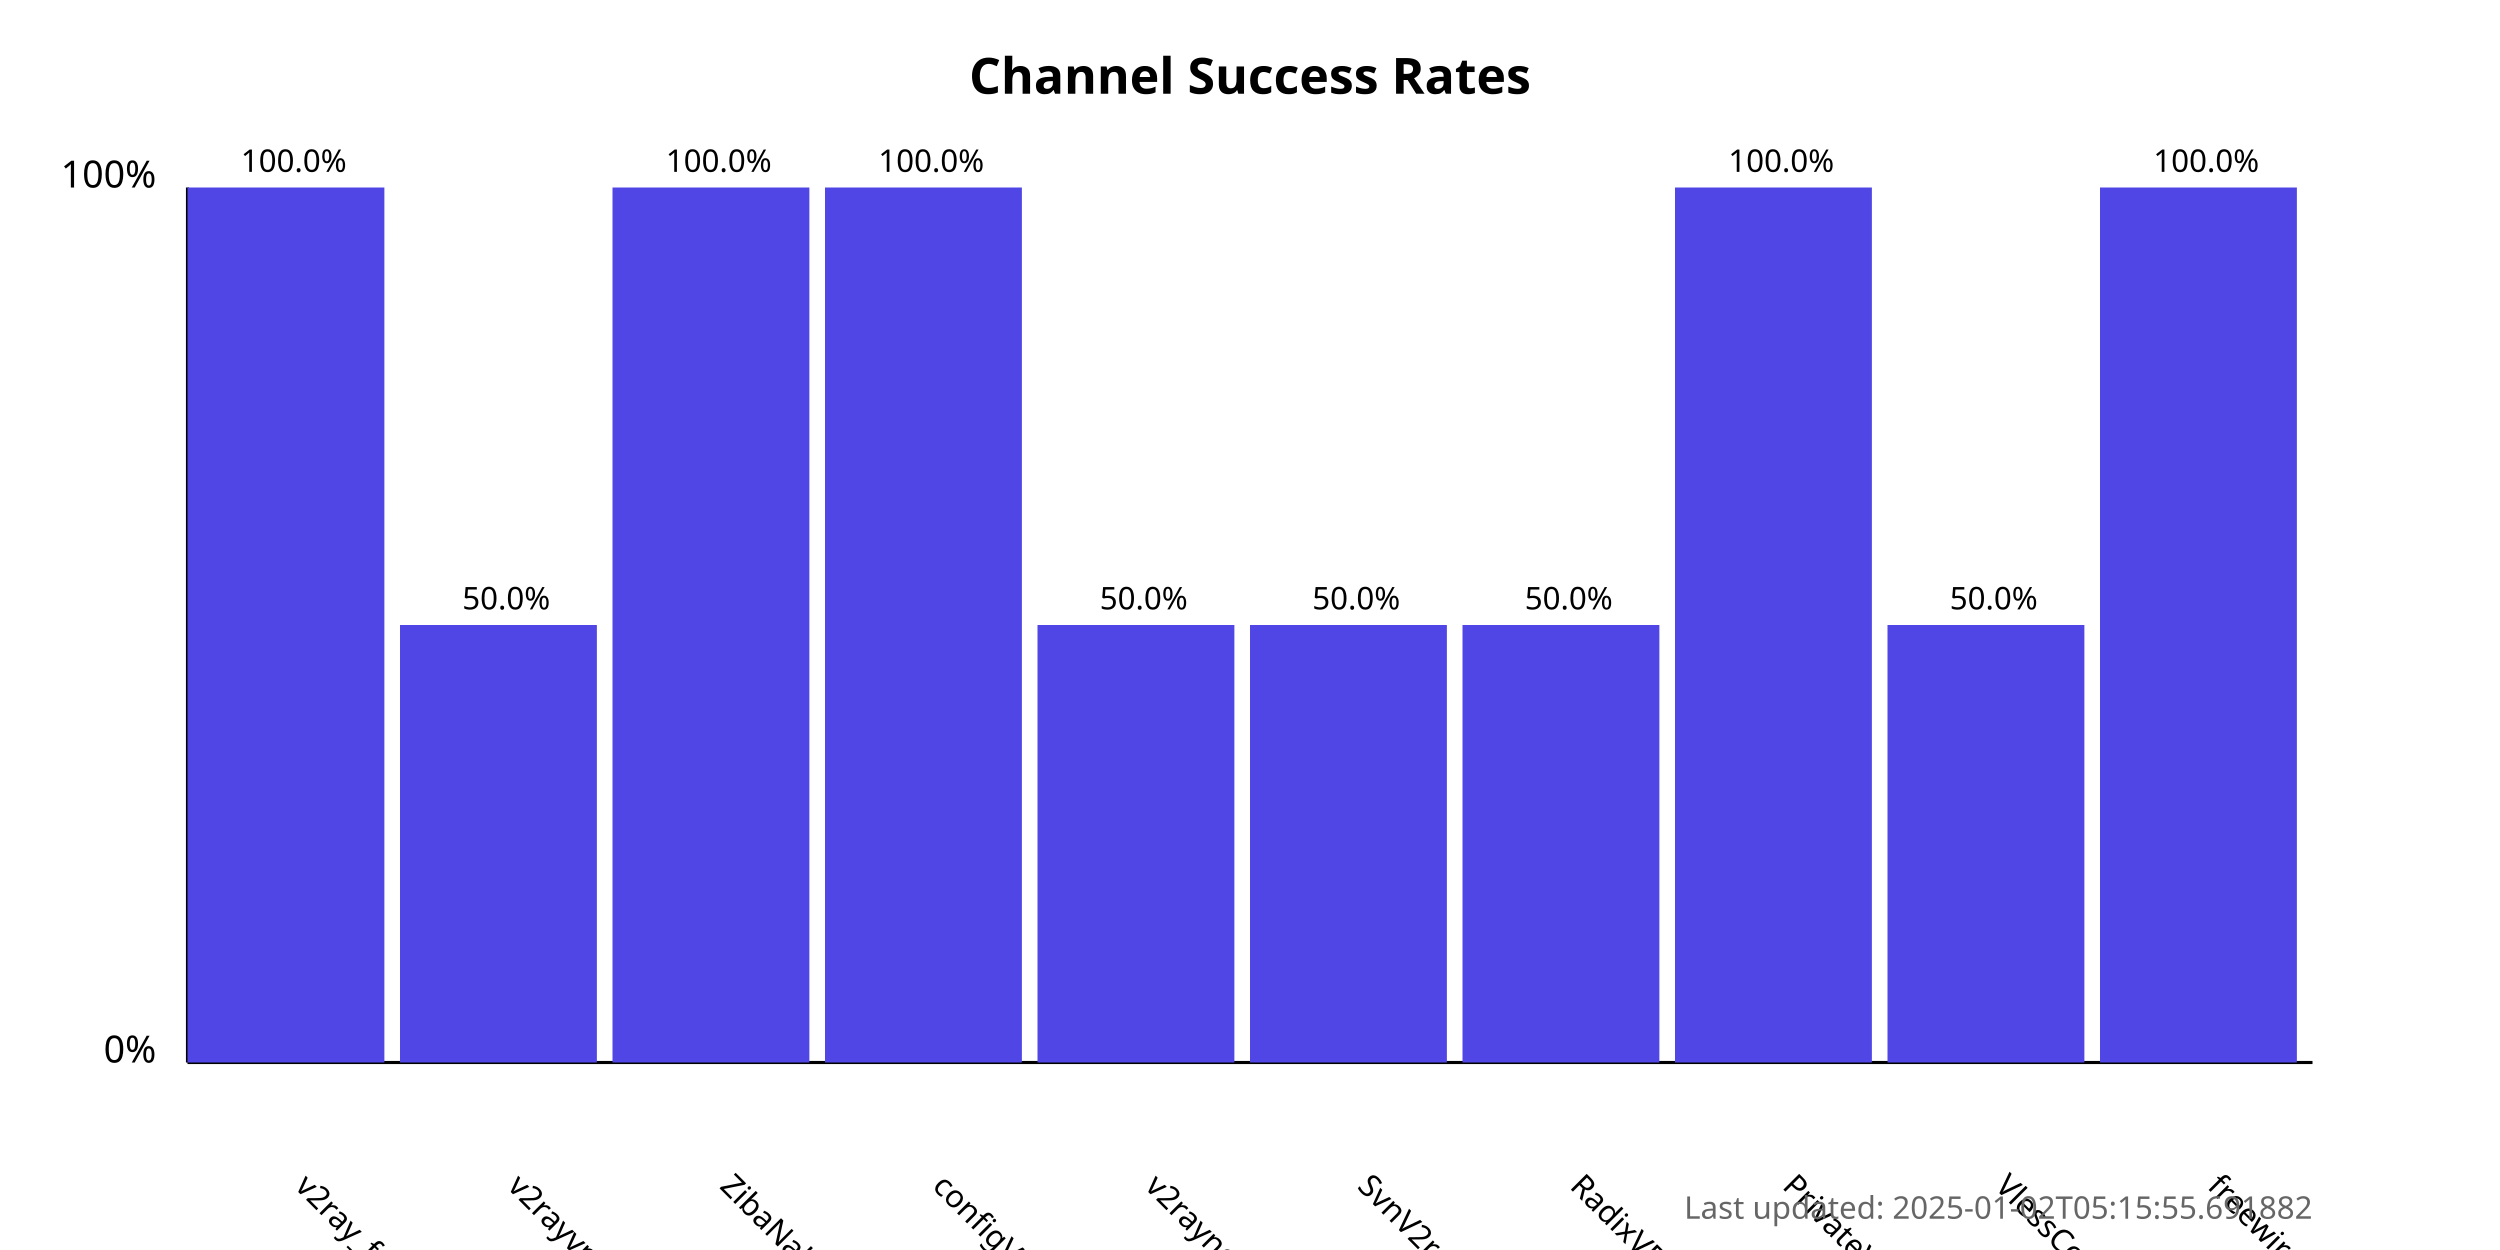
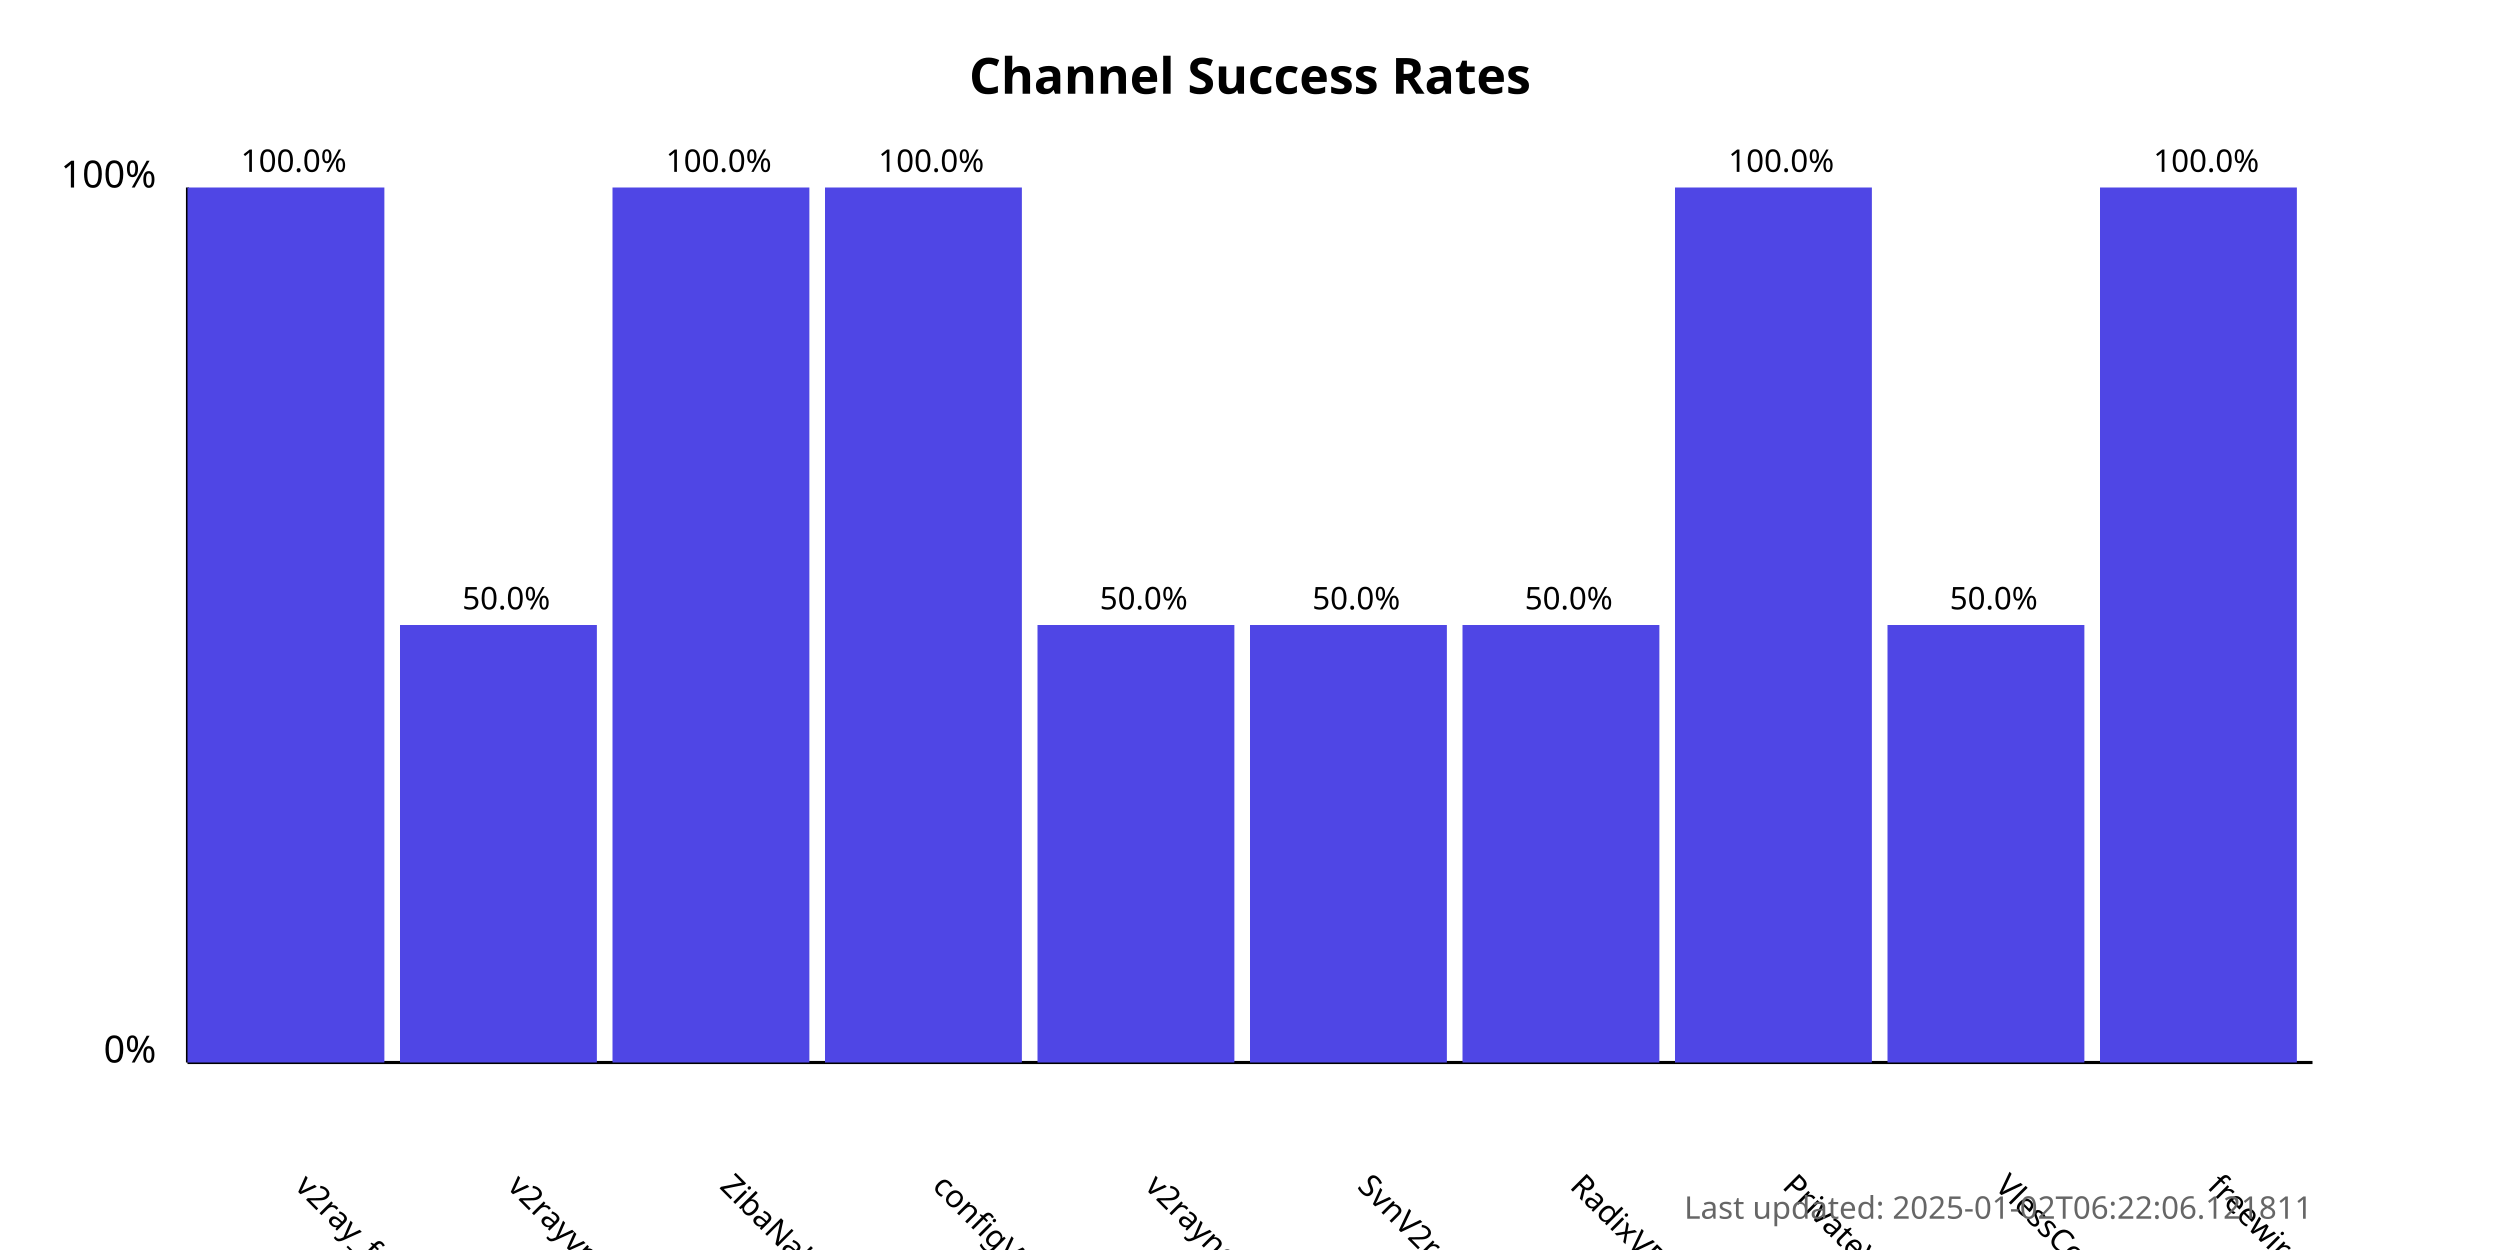
<svg xmlns="http://www.w3.org/2000/svg" width="800" height="400">
  <style>
            .chart-title { font: bold 16px sans-serif; }
            .axis-label { font: 12px sans-serif; }
            .tick-label { font: 10px sans-serif; }
            .bar { fill: #4f46e5; }
            .bar:hover { fill: #6366f1; }
            .timestamp { font: 10px sans-serif; fill: #666; }
        </style>
  <text x="400.0" y="30" text-anchor="middle" class="chart-title">
            Channel Success Rates
        </text>
  <line x1="60" y1="340" x2="60" y2="60" stroke="black" stroke-width="1" />
  <line x1="60" y1="340" x2="740" y2="340" stroke="black" stroke-width="1" />
  <text x="50" y="340" text-anchor="end" class="axis-label">0%</text>
  <text x="50" y="60" text-anchor="end" class="axis-label">100%</text>
  <g>
    <rect x="60" y="60.0" width="63.0" height="280.0" class="bar" />
    <text x="94.0" y="380" transform="rotate(45, 94.0, 380)" text-anchor="start" class="tick-label">
                v2ray_free_conf
            </text>
    <text x="94.0" y="55.0" text-anchor="middle" class="tick-label">
                100.0%
            </text>
  </g>
  <g>
    <rect x="128.0" y="200.0" width="63.0" height="140.0" class="bar" />
    <text x="162.0" y="380" transform="rotate(45, 162.0, 380)" text-anchor="start" class="tick-label">
                v2rayvpno
            </text>
    <text x="162.0" y="195.0" text-anchor="middle" class="tick-label">
                50.0%
            </text>
  </g>
  <g>
    <rect x="196.0" y="60.0" width="63.0" height="280.0" class="bar" />
    <text x="230.0" y="380" transform="rotate(45, 230.0, 380)" text-anchor="start" class="tick-label">
                ZibaNabz
            </text>
    <text x="230.0" y="55.0" text-anchor="middle" class="tick-label">
                100.0%
            </text>
  </g>
  <g>
    <rect x="264.0" y="60.0" width="63.0" height="280.0" class="bar" />
    <text x="298.0" y="380" transform="rotate(45, 298.0, 380)" text-anchor="start" class="tick-label">
                configV2rayForFree
            </text>
    <text x="298.0" y="55.0" text-anchor="middle" class="tick-label">
                100.0%
            </text>
  </g>
  <g>
    <rect x="332.0" y="200.0" width="63.0" height="140.0" class="bar" />
    <text x="366.0" y="380" transform="rotate(45, 366.0, 380)" text-anchor="start" class="tick-label">
                v2rayngvpn
            </text>
    <text x="366.0" y="195.0" text-anchor="middle" class="tick-label">
                50.0%
            </text>
  </g>
  <g>
    <rect x="400.0" y="200.0" width="63.0" height="140.0" class="bar" />
    <text x="434.0" y="380" transform="rotate(45, 434.0, 380)" text-anchor="start" class="tick-label">
                SvnV2ray
            </text>
    <text x="434.0" y="195.0" text-anchor="middle" class="tick-label">
                50.0%
            </text>
  </g>
  <g>
    <rect x="468.0" y="200.0" width="63.0" height="140.0" class="bar" />
    <text x="502.0" y="380" transform="rotate(45, 502.0, 380)" text-anchor="start" class="tick-label">
                RadixVPN
            </text>
    <text x="502.0" y="195.0" text-anchor="middle" class="tick-label">
                50.0%
            </text>
  </g>
  <g>
    <rect x="536.0" y="60.0" width="63.0" height="280.0" class="bar" />
    <text x="570.0" y="380" transform="rotate(45, 570.0, 380)" text-anchor="start" class="tick-label">
                PrivateVPNs
            </text>
    <text x="570.0" y="55.0" text-anchor="middle" class="tick-label">
                100.0%
            </text>
  </g>
  <g>
    <rect x="604.0" y="200.0" width="63.0" height="140.0" class="bar" />
    <text x="638.0" y="380" transform="rotate(45, 638.0, 380)" text-anchor="start" class="tick-label">
                VlessConfig
            </text>
    <text x="638.0" y="195.0" text-anchor="middle" class="tick-label">
                50.0%
            </text>
  </g>
  <g>
    <rect x="672.0" y="60.0" width="63.0" height="280.0" class="bar" />
    <text x="706.0" y="380" transform="rotate(45, 706.0, 380)" text-anchor="start" class="tick-label">
                freewireguard
            </text>
    <text x="706.0" y="55.0" text-anchor="middle" class="tick-label">
                100.0%
            </text>
  </g>
  <text x="740" y="390" text-anchor="end" class="timestamp">
-             Last updated: 2025-01-02T05:15:55.691882
+             Last updated: 2025-01-02T06:22:06.121811
        </text>
</svg>
